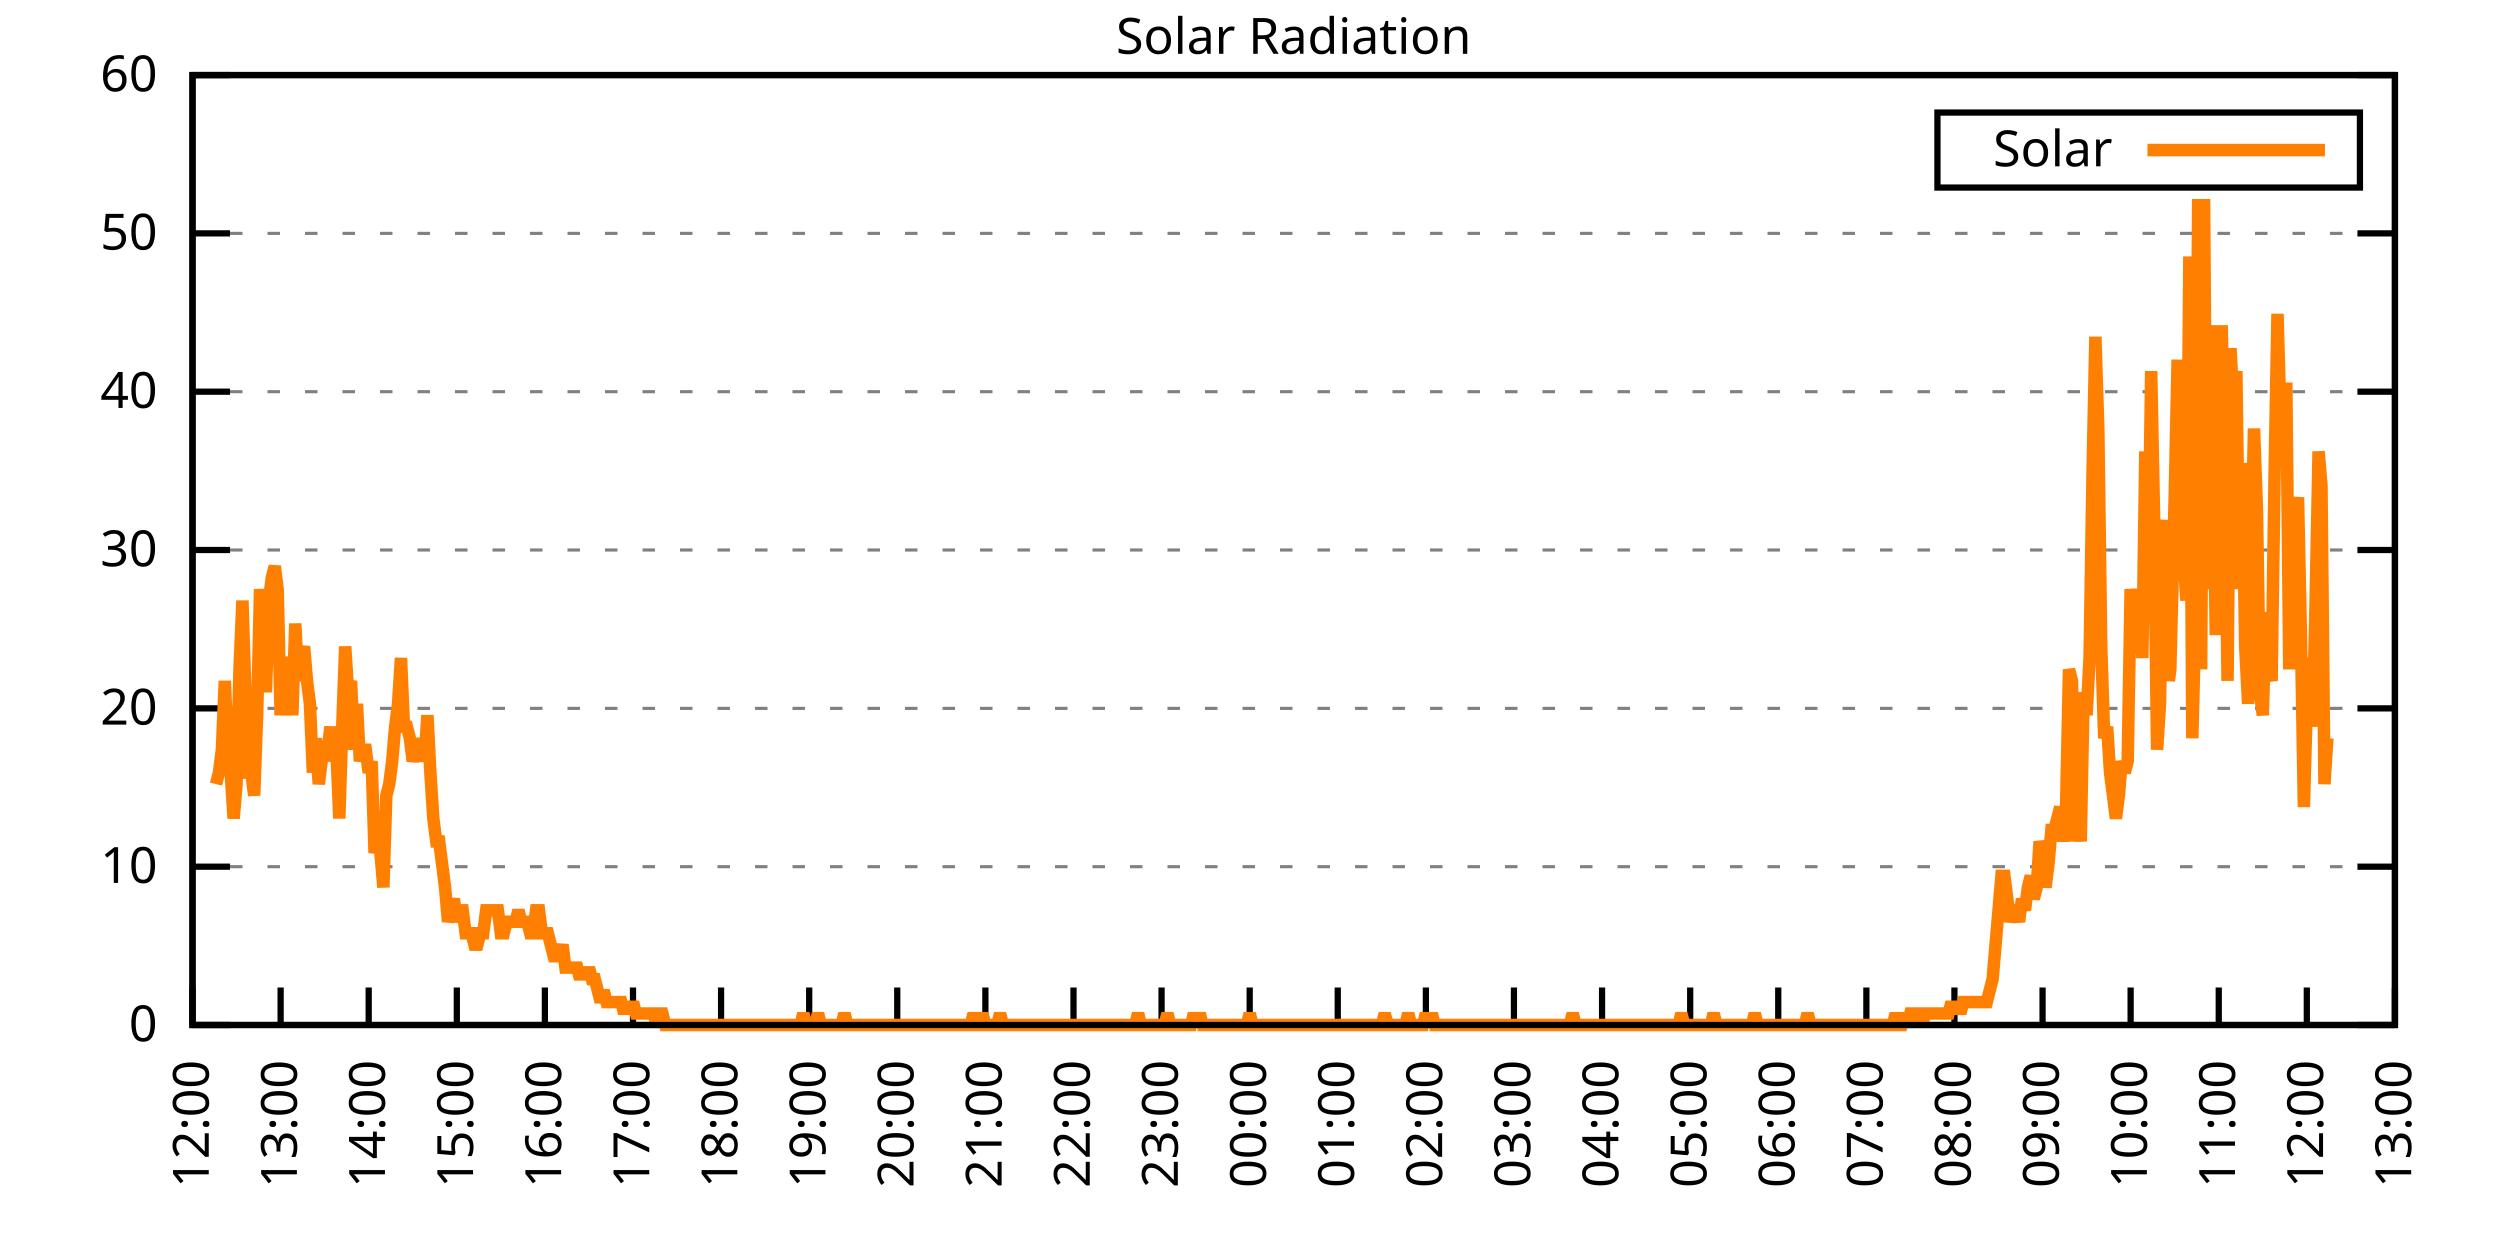
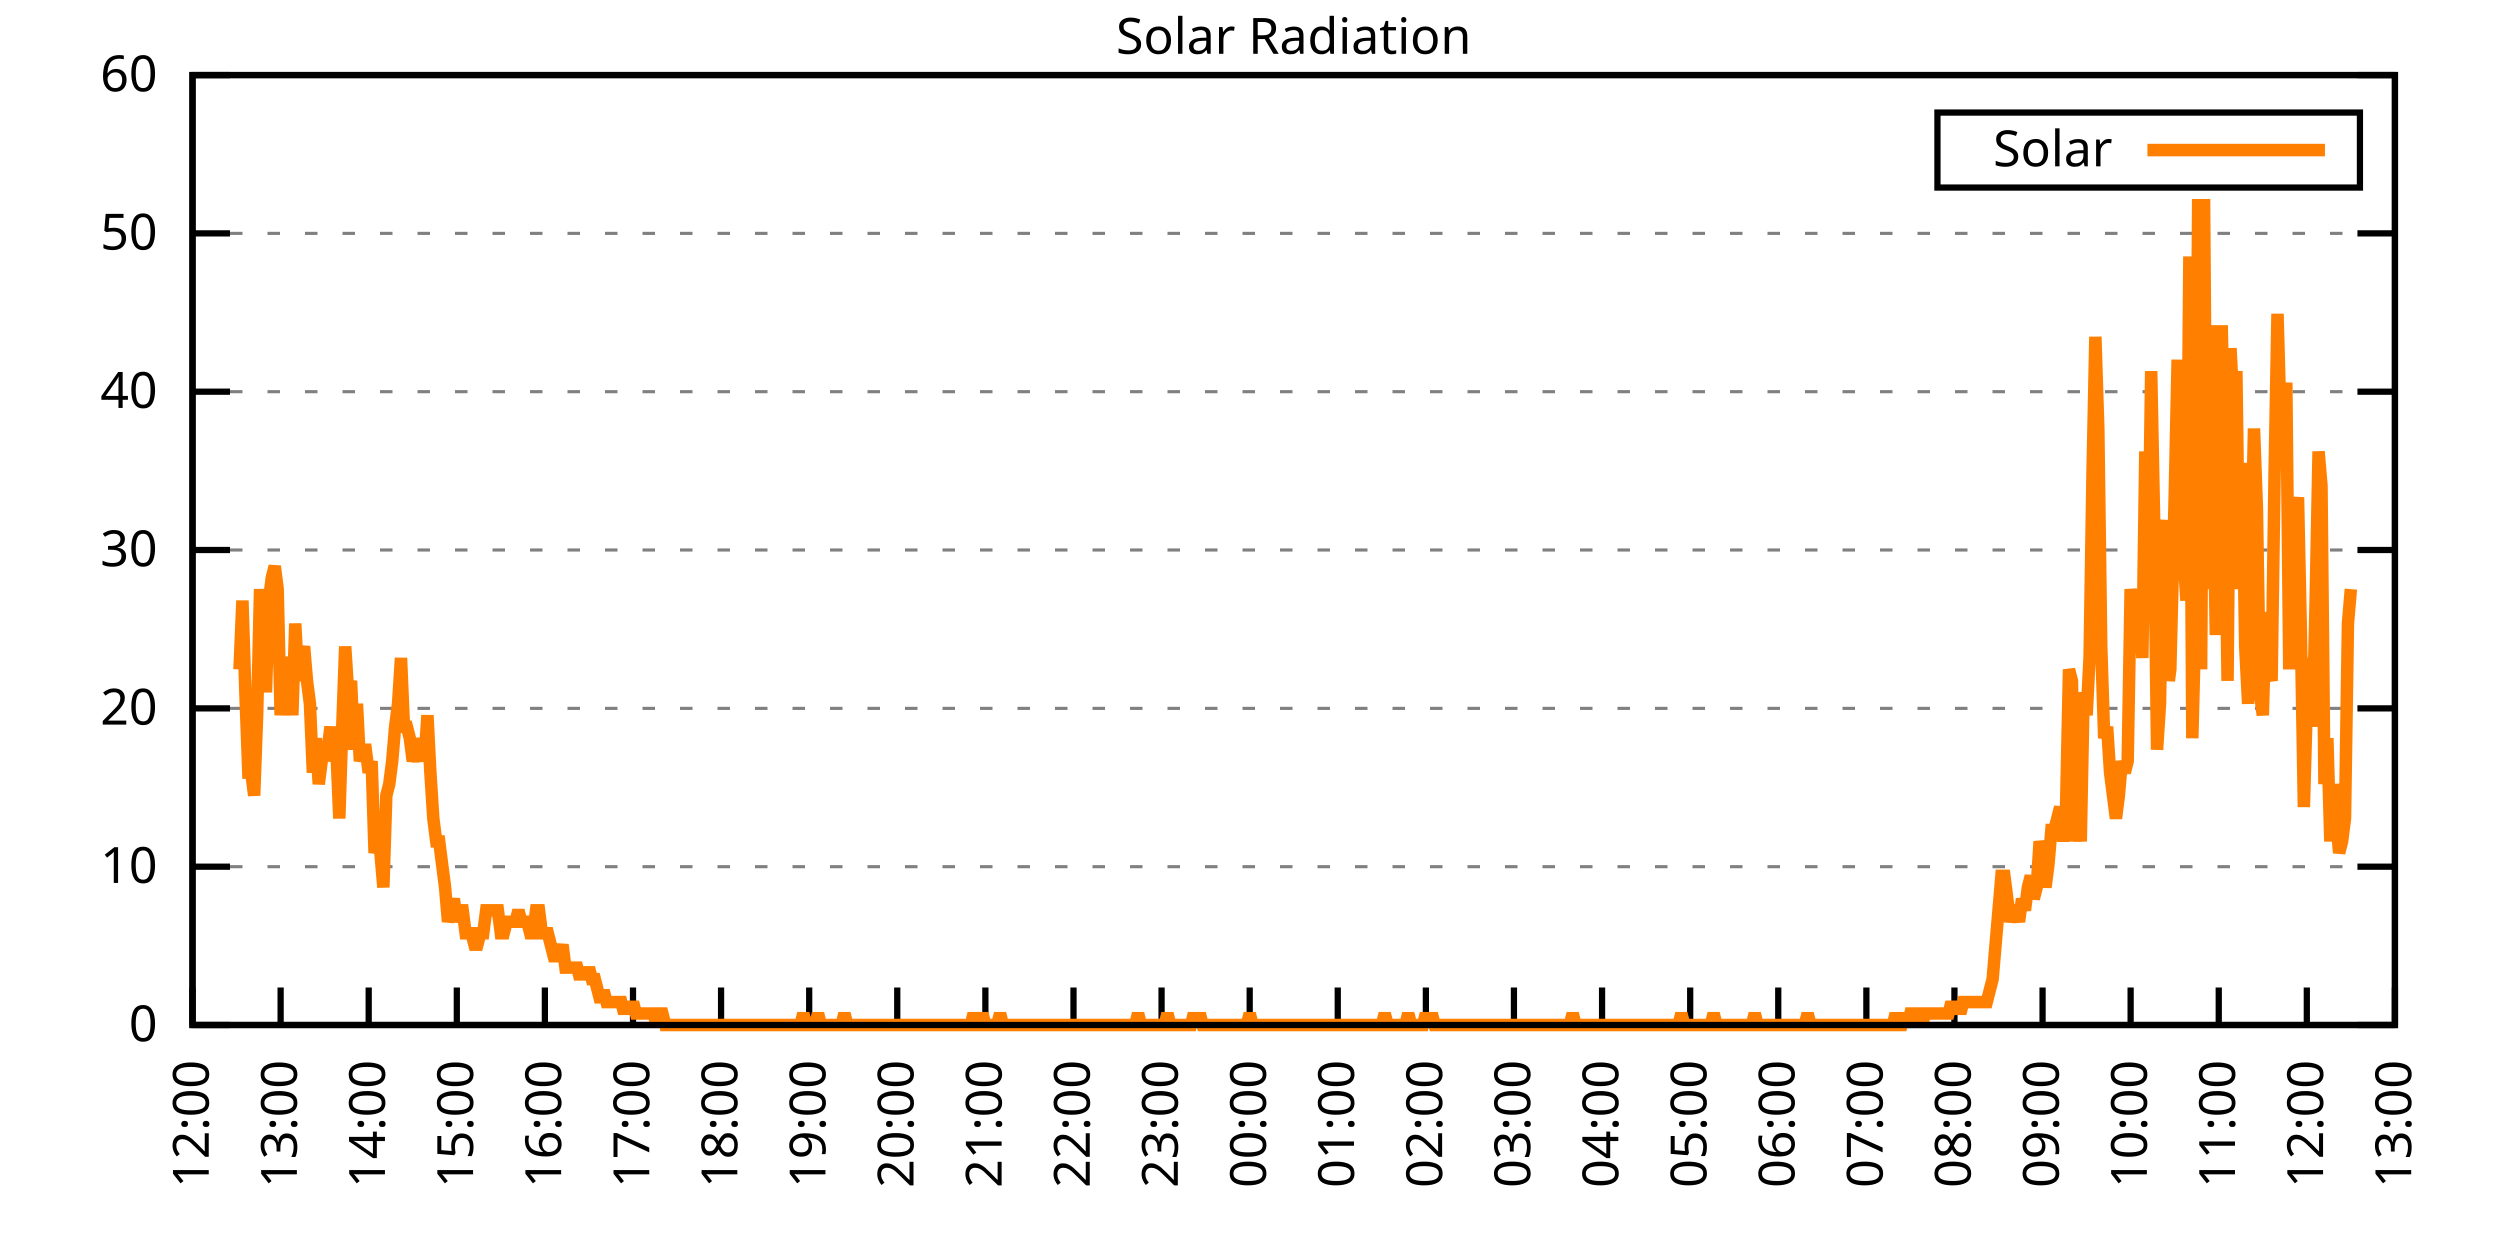
<svg xmlns="http://www.w3.org/2000/svg" xmlns:xlink="http://www.w3.org/1999/xlink" width="400" height="200" viewBox="0 0 400 200">
  <g id="gnuplot_canvas">
    <rect x="0" y="0" width="400" height="200" fill="none" />
    <defs>
      <circle id="gpDot" r="0.5" stroke-width="0.5" stroke="currentColor" />
      <path id="gpPt0" stroke-width="0.333" stroke="currentColor" d="M-1,0 h2 M0,-1 v2" />
      <path id="gpPt1" stroke-width="0.333" stroke="currentColor" d="M-1,-1 L1,1 M1,-1 L-1,1" />
      <path id="gpPt2" stroke-width="0.333" stroke="currentColor" d="M-1,0 L1,0 M0,-1 L0,1 M-1,-1 L1,1 M-1,1 L1,-1" />
      <rect id="gpPt3" stroke-width="0.333" stroke="currentColor" x="-1" y="-1" width="2" height="2" />
      <rect id="gpPt4" stroke-width="0.333" stroke="currentColor" fill="currentColor" x="-1" y="-1" width="2" height="2" />
      <circle id="gpPt5" stroke-width="0.333" stroke="currentColor" cx="0" cy="0" r="1" />
      <use xlink:href="#gpPt5" id="gpPt6" fill="currentColor" stroke="none" />
      <path id="gpPt7" stroke-width="0.333" stroke="currentColor" d="M0,-1.33 L-1.33,0.67 L1.33,0.67 z" />
      <use xlink:href="#gpPt7" id="gpPt8" fill="currentColor" stroke="none" />
      <use xlink:href="#gpPt7" id="gpPt9" stroke="currentColor" transform="rotate(180)" />
      <use xlink:href="#gpPt9" id="gpPt10" fill="currentColor" stroke="none" />
      <use xlink:href="#gpPt3" id="gpPt11" stroke="currentColor" transform="rotate(45)" />
      <use xlink:href="#gpPt11" id="gpPt12" fill="currentColor" stroke="none" />
      <path id="gpPt13" stroke-width="0.333" stroke="currentColor" d="M0,1.330 L1.265,0.411 L0.782,-1.067 L-0.782,-1.076 L-1.265,0.411 z" />
      <use xlink:href="#gpPt13" id="gpPt14" fill="currentColor" stroke="none" />
      <filter id="textbox" filterUnits="objectBoundingBox" x="0" y="0" height="1" width="1">
        <feFlood flood-color="white" flood-opacity="1" result="bgnd" />
        <feComposite in="SourceGraphic" in2="bgnd" operator="atop" />
      </filter>
      <filter id="greybox" filterUnits="objectBoundingBox" x="0" y="0" height="1" width="1">
        <feFlood flood-color="lightgrey" flood-opacity="1" result="grey" />
        <feComposite in="SourceGraphic" in2="grey" operator="atop" />
      </filter>
    </defs>
    <g fill="none" color="white" stroke="currentColor" stroke-width="1.00" stroke-linecap="butt" stroke-linejoin="miter">
</g>
    <g fill="none" color="black" stroke="currentColor" stroke-width="1.00" stroke-linecap="butt" stroke-linejoin="miter">
      <g stroke="none" shape-rendering="crispEdges">
        <polygon fill="rgb(255, 255, 255)" points="30.80,164.00 383.18,164.00 383.18,12.02 30.80,12.02 " />
      </g>
    </g>
    <g fill="none" color="black" stroke="currentColor" stroke-width="1.00" stroke-linecap="butt" stroke-linejoin="miter">
</g>
    <g fill="none" color="black" stroke="black" stroke-width="0.50" stroke-linecap="butt" stroke-linejoin="miter">
</g>
    <g fill="none" color="gray" stroke="currentColor" stroke-width="0.50" stroke-linecap="butt" stroke-linejoin="miter">
      <path stroke="gray" stroke-dasharray="2,4" class="gridline" d="M30.80,164.00 L383.19,164.00  " />
    </g>
    <g fill="none" color="gray" stroke="gray" stroke-width="1.00" stroke-linecap="butt" stroke-linejoin="miter">
</g>
    <g fill="none" color="black" stroke="currentColor" stroke-width="1.00" stroke-linecap="butt" stroke-linejoin="miter">
      <path stroke="black" d="M30.80,164.00 L36.80,164.00 M383.19,164.00 L377.19,164.00  " />
      <g transform="translate(25.20,166.60)" stroke="none" fill="black" font-family="Sans" font-size="8.00" text-anchor="end">
        <text>
          <tspan font-family="Sans"> 0</tspan>
        </text>
      </g>
    </g>
    <g fill="none" color="black" stroke="currentColor" stroke-width="1.00" stroke-linecap="butt" stroke-linejoin="miter">
</g>
    <g fill="none" color="black" stroke="black" stroke-width="0.50" stroke-linecap="butt" stroke-linejoin="miter">
</g>
    <g fill="none" color="gray" stroke="currentColor" stroke-width="0.50" stroke-linecap="butt" stroke-linejoin="miter">
      <path stroke="gray" stroke-dasharray="2,4" class="gridline" d="M30.80,138.67 L383.19,138.67  " />
    </g>
    <g fill="none" color="gray" stroke="gray" stroke-width="1.00" stroke-linecap="butt" stroke-linejoin="miter">
</g>
    <g fill="none" color="black" stroke="currentColor" stroke-width="1.00" stroke-linecap="butt" stroke-linejoin="miter">
      <path stroke="black" d="M30.80,138.67 L36.80,138.67 M383.19,138.67 L377.19,138.67  " />
      <g transform="translate(25.20,141.27)" stroke="none" fill="black" font-family="Sans" font-size="8.00" text-anchor="end">
        <text>
          <tspan font-family="Sans"> 10</tspan>
        </text>
      </g>
    </g>
    <g fill="none" color="black" stroke="currentColor" stroke-width="1.00" stroke-linecap="butt" stroke-linejoin="miter">
</g>
    <g fill="none" color="black" stroke="black" stroke-width="0.50" stroke-linecap="butt" stroke-linejoin="miter">
</g>
    <g fill="none" color="gray" stroke="currentColor" stroke-width="0.50" stroke-linecap="butt" stroke-linejoin="miter">
      <path stroke="gray" stroke-dasharray="2,4" class="gridline" d="M30.80,113.34 L383.19,113.34  " />
    </g>
    <g fill="none" color="gray" stroke="gray" stroke-width="1.00" stroke-linecap="butt" stroke-linejoin="miter">
</g>
    <g fill="none" color="black" stroke="currentColor" stroke-width="1.00" stroke-linecap="butt" stroke-linejoin="miter">
      <path stroke="black" d="M30.80,113.34 L36.80,113.34 M383.19,113.34 L377.19,113.34  " />
      <g transform="translate(25.20,115.94)" stroke="none" fill="black" font-family="Sans" font-size="8.00" text-anchor="end">
        <text>
          <tspan font-family="Sans"> 20</tspan>
        </text>
      </g>
    </g>
    <g fill="none" color="black" stroke="currentColor" stroke-width="1.00" stroke-linecap="butt" stroke-linejoin="miter">
</g>
    <g fill="none" color="black" stroke="black" stroke-width="0.50" stroke-linecap="butt" stroke-linejoin="miter">
</g>
    <g fill="none" color="gray" stroke="currentColor" stroke-width="0.50" stroke-linecap="butt" stroke-linejoin="miter">
      <path stroke="gray" stroke-dasharray="2,4" class="gridline" d="M30.80,88.00 L383.19,88.00  " />
    </g>
    <g fill="none" color="gray" stroke="gray" stroke-width="1.00" stroke-linecap="butt" stroke-linejoin="miter">
</g>
    <g fill="none" color="black" stroke="currentColor" stroke-width="1.00" stroke-linecap="butt" stroke-linejoin="miter">
      <path stroke="black" d="M30.80,88.00 L36.80,88.00 M383.19,88.00 L377.19,88.00  " />
      <g transform="translate(25.20,90.60)" stroke="none" fill="black" font-family="Sans" font-size="8.00" text-anchor="end">
        <text>
          <tspan font-family="Sans"> 30</tspan>
        </text>
      </g>
    </g>
    <g fill="none" color="black" stroke="currentColor" stroke-width="1.00" stroke-linecap="butt" stroke-linejoin="miter">
</g>
    <g fill="none" color="black" stroke="black" stroke-width="0.50" stroke-linecap="butt" stroke-linejoin="miter">
</g>
    <g fill="none" color="gray" stroke="currentColor" stroke-width="0.50" stroke-linecap="butt" stroke-linejoin="miter">
      <path stroke="gray" stroke-dasharray="2,4" class="gridline" d="M30.80,62.67 L383.19,62.67  " />
    </g>
    <g fill="none" color="gray" stroke="gray" stroke-width="1.00" stroke-linecap="butt" stroke-linejoin="miter">
</g>
    <g fill="none" color="black" stroke="currentColor" stroke-width="1.00" stroke-linecap="butt" stroke-linejoin="miter">
      <path stroke="black" d="M30.80,62.67 L36.80,62.67 M383.19,62.67 L377.19,62.67  " />
      <g transform="translate(25.20,65.27)" stroke="none" fill="black" font-family="Sans" font-size="8.00" text-anchor="end">
        <text>
          <tspan font-family="Sans"> 40</tspan>
        </text>
      </g>
    </g>
    <g fill="none" color="black" stroke="currentColor" stroke-width="1.00" stroke-linecap="butt" stroke-linejoin="miter">
</g>
    <g fill="none" color="black" stroke="black" stroke-width="0.50" stroke-linecap="butt" stroke-linejoin="miter">
</g>
    <g fill="none" color="gray" stroke="currentColor" stroke-width="0.50" stroke-linecap="butt" stroke-linejoin="miter">
      <path stroke="gray" stroke-dasharray="2,4" class="gridline" d="M30.80,37.34 L383.19,37.34  " />
    </g>
    <g fill="none" color="gray" stroke="gray" stroke-width="1.00" stroke-linecap="butt" stroke-linejoin="miter">
</g>
    <g fill="none" color="black" stroke="currentColor" stroke-width="1.00" stroke-linecap="butt" stroke-linejoin="miter">
      <path stroke="black" d="M30.80,37.34 L36.80,37.34 M383.19,37.34 L377.19,37.34  " />
      <g transform="translate(25.20,39.94)" stroke="none" fill="black" font-family="Sans" font-size="8.00" text-anchor="end">
        <text>
          <tspan font-family="Sans"> 50</tspan>
        </text>
      </g>
    </g>
    <g fill="none" color="black" stroke="currentColor" stroke-width="1.00" stroke-linecap="butt" stroke-linejoin="miter">
</g>
    <g fill="none" color="black" stroke="black" stroke-width="0.50" stroke-linecap="butt" stroke-linejoin="miter">
</g>
    <g fill="none" color="gray" stroke="currentColor" stroke-width="0.50" stroke-linecap="butt" stroke-linejoin="miter">
      <path stroke="gray" stroke-dasharray="2,4" class="gridline" d="M30.80,12.01 L383.19,12.01  " />
    </g>
    <g fill="none" color="gray" stroke="gray" stroke-width="1.00" stroke-linecap="butt" stroke-linejoin="miter">
</g>
    <g fill="none" color="black" stroke="currentColor" stroke-width="1.00" stroke-linecap="butt" stroke-linejoin="miter">
      <path stroke="black" d="M30.80,12.01 L36.80,12.01 M383.19,12.01 L377.19,12.01  " />
      <g transform="translate(25.20,14.61)" stroke="none" fill="black" font-family="Sans" font-size="8.00" text-anchor="end">
        <text>
          <tspan font-family="Sans"> 60</tspan>
        </text>
      </g>
    </g>
    <g fill="none" color="black" stroke="currentColor" stroke-width="1.00" stroke-linecap="butt" stroke-linejoin="miter">
      <path stroke="black" d="M30.80,164.00 L30.80,158.00  " />
      <g transform="translate(33.40,169.60) rotate(270.00)" stroke="none" fill="black" font-family="Sans" font-size="8.00" text-anchor="end">
        <text>
          <tspan font-family="Sans">12:00</tspan>
        </text>
      </g>
    </g>
    <g fill="none" color="black" stroke="currentColor" stroke-width="1.00" stroke-linecap="butt" stroke-linejoin="miter">
      <path stroke="black" d="M44.90,164.00 L44.90,158.00  " />
      <g transform="translate(47.50,169.60) rotate(270.00)" stroke="none" fill="black" font-family="Sans" font-size="8.00" text-anchor="end">
        <text>
          <tspan font-family="Sans">13:00</tspan>
        </text>
      </g>
    </g>
    <g fill="none" color="black" stroke="currentColor" stroke-width="1.00" stroke-linecap="butt" stroke-linejoin="miter">
      <path stroke="black" d="M58.99,164.00 L58.99,158.00  " />
      <g transform="translate(61.59,169.60) rotate(270.00)" stroke="none" fill="black" font-family="Sans" font-size="8.00" text-anchor="end">
        <text>
          <tspan font-family="Sans">14:00</tspan>
        </text>
      </g>
    </g>
    <g fill="none" color="black" stroke="currentColor" stroke-width="1.00" stroke-linecap="butt" stroke-linejoin="miter">
      <path stroke="black" d="M73.09,164.00 L73.09,158.00  " />
      <g transform="translate(75.69,169.60) rotate(270.00)" stroke="none" fill="black" font-family="Sans" font-size="8.00" text-anchor="end">
        <text>
          <tspan font-family="Sans">15:00</tspan>
        </text>
      </g>
    </g>
    <g fill="none" color="black" stroke="currentColor" stroke-width="1.00" stroke-linecap="butt" stroke-linejoin="miter">
      <path stroke="black" d="M87.18,164.00 L87.18,158.00  " />
      <g transform="translate(89.78,169.60) rotate(270.00)" stroke="none" fill="black" font-family="Sans" font-size="8.00" text-anchor="end">
        <text>
          <tspan font-family="Sans">16:00</tspan>
        </text>
      </g>
    </g>
    <g fill="none" color="black" stroke="currentColor" stroke-width="1.00" stroke-linecap="butt" stroke-linejoin="miter">
      <path stroke="black" d="M101.28,164.00 L101.28,158.00  " />
      <g transform="translate(103.88,169.60) rotate(270.00)" stroke="none" fill="black" font-family="Sans" font-size="8.00" text-anchor="end">
        <text>
          <tspan font-family="Sans">17:00</tspan>
        </text>
      </g>
    </g>
    <g fill="none" color="black" stroke="currentColor" stroke-width="1.00" stroke-linecap="butt" stroke-linejoin="miter">
      <path stroke="black" d="M115.37,164.00 L115.37,158.00  " />
      <g transform="translate(117.97,169.60) rotate(270.00)" stroke="none" fill="black" font-family="Sans" font-size="8.00" text-anchor="end">
        <text>
          <tspan font-family="Sans">18:00</tspan>
        </text>
      </g>
    </g>
    <g fill="none" color="black" stroke="currentColor" stroke-width="1.00" stroke-linecap="butt" stroke-linejoin="miter">
      <path stroke="black" d="M129.47,164.00 L129.47,158.00  " />
      <g transform="translate(132.07,169.60) rotate(270.00)" stroke="none" fill="black" font-family="Sans" font-size="8.00" text-anchor="end">
        <text>
          <tspan font-family="Sans">19:00</tspan>
        </text>
      </g>
    </g>
    <g fill="none" color="black" stroke="currentColor" stroke-width="1.00" stroke-linecap="butt" stroke-linejoin="miter">
      <path stroke="black" d="M143.56,164.00 L143.56,158.00  " />
      <g transform="translate(146.16,169.60) rotate(270.00)" stroke="none" fill="black" font-family="Sans" font-size="8.00" text-anchor="end">
        <text>
          <tspan font-family="Sans">20:00</tspan>
        </text>
      </g>
    </g>
    <g fill="none" color="black" stroke="currentColor" stroke-width="1.00" stroke-linecap="butt" stroke-linejoin="miter">
      <path stroke="black" d="M157.66,164.00 L157.66,158.00  " />
      <g transform="translate(160.26,169.60) rotate(270.00)" stroke="none" fill="black" font-family="Sans" font-size="8.00" text-anchor="end">
        <text>
          <tspan font-family="Sans">21:00</tspan>
        </text>
      </g>
    </g>
    <g fill="none" color="black" stroke="currentColor" stroke-width="1.00" stroke-linecap="butt" stroke-linejoin="miter">
      <path stroke="black" d="M171.76,164.00 L171.76,158.00  " />
      <g transform="translate(174.36,169.60) rotate(270.00)" stroke="none" fill="black" font-family="Sans" font-size="8.00" text-anchor="end">
        <text>
          <tspan font-family="Sans">22:00</tspan>
        </text>
      </g>
    </g>
    <g fill="none" color="black" stroke="currentColor" stroke-width="1.00" stroke-linecap="butt" stroke-linejoin="miter">
      <path stroke="black" d="M185.85,164.00 L185.85,158.00  " />
      <g transform="translate(188.45,169.60) rotate(270.00)" stroke="none" fill="black" font-family="Sans" font-size="8.00" text-anchor="end">
        <text>
          <tspan font-family="Sans">23:00</tspan>
        </text>
      </g>
    </g>
    <g fill="none" color="black" stroke="currentColor" stroke-width="1.00" stroke-linecap="butt" stroke-linejoin="miter">
      <path stroke="black" d="M199.95,164.00 L199.95,158.00  " />
      <g transform="translate(202.55,169.60) rotate(270.00)" stroke="none" fill="black" font-family="Sans" font-size="8.00" text-anchor="end">
        <text>
          <tspan font-family="Sans">00:00</tspan>
        </text>
      </g>
    </g>
    <g fill="none" color="black" stroke="currentColor" stroke-width="1.00" stroke-linecap="butt" stroke-linejoin="miter">
      <path stroke="black" d="M214.04,164.00 L214.04,158.00  " />
      <g transform="translate(216.64,169.60) rotate(270.00)" stroke="none" fill="black" font-family="Sans" font-size="8.00" text-anchor="end">
        <text>
          <tspan font-family="Sans">01:00</tspan>
        </text>
      </g>
    </g>
    <g fill="none" color="black" stroke="currentColor" stroke-width="1.00" stroke-linecap="butt" stroke-linejoin="miter">
      <path stroke="black" d="M228.14,164.00 L228.14,158.00  " />
      <g transform="translate(230.74,169.60) rotate(270.00)" stroke="none" fill="black" font-family="Sans" font-size="8.00" text-anchor="end">
        <text>
          <tspan font-family="Sans">02:00</tspan>
        </text>
      </g>
    </g>
    <g fill="none" color="black" stroke="currentColor" stroke-width="1.00" stroke-linecap="butt" stroke-linejoin="miter">
      <path stroke="black" d="M242.23,164.00 L242.23,158.00  " />
      <g transform="translate(244.83,169.60) rotate(270.00)" stroke="none" fill="black" font-family="Sans" font-size="8.00" text-anchor="end">
        <text>
          <tspan font-family="Sans">03:00</tspan>
        </text>
      </g>
    </g>
    <g fill="none" color="black" stroke="currentColor" stroke-width="1.00" stroke-linecap="butt" stroke-linejoin="miter">
      <path stroke="black" d="M256.33,164.00 L256.33,158.00  " />
      <g transform="translate(258.93,169.60) rotate(270.00)" stroke="none" fill="black" font-family="Sans" font-size="8.00" text-anchor="end">
        <text>
          <tspan font-family="Sans">04:00</tspan>
        </text>
      </g>
    </g>
    <g fill="none" color="black" stroke="currentColor" stroke-width="1.00" stroke-linecap="butt" stroke-linejoin="miter">
      <path stroke="black" d="M270.43,164.00 L270.43,158.00  " />
      <g transform="translate(273.03,169.60) rotate(270.00)" stroke="none" fill="black" font-family="Sans" font-size="8.00" text-anchor="end">
        <text>
          <tspan font-family="Sans">05:00</tspan>
        </text>
      </g>
    </g>
    <g fill="none" color="black" stroke="currentColor" stroke-width="1.00" stroke-linecap="butt" stroke-linejoin="miter">
      <path stroke="black" d="M284.52,164.00 L284.52,158.00  " />
      <g transform="translate(287.12,169.60) rotate(270.00)" stroke="none" fill="black" font-family="Sans" font-size="8.00" text-anchor="end">
        <text>
          <tspan font-family="Sans">06:00</tspan>
        </text>
      </g>
    </g>
    <g fill="none" color="black" stroke="currentColor" stroke-width="1.00" stroke-linecap="butt" stroke-linejoin="miter">
      <path stroke="black" d="M298.62,164.00 L298.62,158.00  " />
      <g transform="translate(301.22,169.60) rotate(270.00)" stroke="none" fill="black" font-family="Sans" font-size="8.00" text-anchor="end">
        <text>
          <tspan font-family="Sans">07:00</tspan>
        </text>
      </g>
    </g>
    <g fill="none" color="black" stroke="currentColor" stroke-width="1.00" stroke-linecap="butt" stroke-linejoin="miter">
      <path stroke="black" d="M312.71,164.00 L312.71,158.00  " />
      <g transform="translate(315.31,169.60) rotate(270.00)" stroke="none" fill="black" font-family="Sans" font-size="8.00" text-anchor="end">
        <text>
          <tspan font-family="Sans">08:00</tspan>
        </text>
      </g>
    </g>
    <g fill="none" color="black" stroke="currentColor" stroke-width="1.00" stroke-linecap="butt" stroke-linejoin="miter">
      <path stroke="black" d="M326.81,164.00 L326.81,158.00  " />
      <g transform="translate(329.41,169.60) rotate(270.00)" stroke="none" fill="black" font-family="Sans" font-size="8.00" text-anchor="end">
        <text>
          <tspan font-family="Sans">09:00</tspan>
        </text>
      </g>
    </g>
    <g fill="none" color="black" stroke="currentColor" stroke-width="1.00" stroke-linecap="butt" stroke-linejoin="miter">
      <path stroke="black" d="M340.90,164.00 L340.90,158.00  " />
      <g transform="translate(343.50,169.60) rotate(270.00)" stroke="none" fill="black" font-family="Sans" font-size="8.00" text-anchor="end">
        <text>
          <tspan font-family="Sans">10:00</tspan>
        </text>
      </g>
    </g>
    <g fill="none" color="black" stroke="currentColor" stroke-width="1.00" stroke-linecap="butt" stroke-linejoin="miter">
      <path stroke="black" d="M355.00,164.00 L355.00,158.00  " />
      <g transform="translate(357.60,169.60) rotate(270.00)" stroke="none" fill="black" font-family="Sans" font-size="8.00" text-anchor="end">
        <text>
          <tspan font-family="Sans">11:00</tspan>
        </text>
      </g>
    </g>
    <g fill="none" color="black" stroke="currentColor" stroke-width="1.00" stroke-linecap="butt" stroke-linejoin="miter">
      <path stroke="black" d="M369.09,164.00 L369.09,158.00  " />
      <g transform="translate(371.69,169.60) rotate(270.00)" stroke="none" fill="black" font-family="Sans" font-size="8.00" text-anchor="end">
        <text>
          <tspan font-family="Sans">12:00</tspan>
        </text>
      </g>
    </g>
    <g fill="none" color="black" stroke="currentColor" stroke-width="1.00" stroke-linecap="butt" stroke-linejoin="miter">
      <path stroke="black" d="M383.19,164.00 L383.19,158.00  " />
      <g transform="translate(385.79,169.60) rotate(270.00)" stroke="none" fill="black" font-family="Sans" font-size="8.00" text-anchor="end">
        <text>
          <tspan font-family="Sans">13:00</tspan>
        </text>
      </g>
    </g>
    <g fill="none" color="black" stroke="currentColor" stroke-width="1.00" stroke-linecap="butt" stroke-linejoin="miter">
</g>
    <g fill="none" color="black" stroke="currentColor" stroke-width="1.00" stroke-linecap="butt" stroke-linejoin="miter">
      <path stroke="black" d="M30.80,12.01 L30.80,164.00 L383.19,164.00 L383.19,12.01 L30.80,12.01 Z  " />
    </g>
    <g fill="none" color="black" stroke="currentColor" stroke-width="1.00" stroke-linecap="butt" stroke-linejoin="miter">
</g>
    <g fill="none" color="black" stroke="currentColor" stroke-width="1.00" stroke-linecap="butt" stroke-linejoin="miter">
      <path stroke="black" d="M309.99,30.01 L309.99,18.01 L377.59,18.01 L377.59,30.01 L309.99,30.01 Z  " />
    </g>
    <g id="Solar_Radiation_plot_1">
      <g fill="none" color="white" stroke="black" stroke-width="2.00" stroke-linecap="butt" stroke-linejoin="miter">
</g>
      <g fill="none" color="black" stroke="currentColor" stroke-width="2.00" stroke-linecap="butt" stroke-linejoin="miter">
        <g transform="translate(337.99,26.61)" stroke="none" fill="black" font-family="Sans" font-size="8.00" text-anchor="end">
          <text>
            <tspan font-family="Sans">Solar</tspan>
          </text>
        </g>
      </g>
      <g fill="none" color="black" stroke="currentColor" stroke-width="2.00" stroke-linecap="butt" stroke-linejoin="miter">
-         <path stroke="rgb(255, 127,   0)" d="M343.59,24.01 L371.99,24.01 M34.56,125.46 L35.03,123.62 L35.50,119.95 L35.97,108.94 L36.44,119.95 L36.91,123.62   L37.38,130.96 L37.85,125.46 L38.32,107.10 L38.79,96.09 L39.26,110.77 L39.73,123.62 L40.20,123.62 L40.67,127.29   L41.14,114.44 L41.61,94.26 L42.08,101.60 L42.55,110.77 L43.02,96.09 L43.49,92.42 L43.96,90.59 L44.43,94.26   L44.90,114.44 L45.37,107.10 L45.84,105.27 L46.31,107.10 L46.78,114.44 L47.24,99.76 L47.71,108.94 L48.18,105.27   L48.65,103.43 L49.12,108.94 L49.59,112.61 L50.06,123.62 L50.53,118.12 L51.00,125.46 L51.47,121.79 L51.94,119.95   L52.41,119.95 L52.88,116.28 L53.35,121.79 L53.82,119.95 L54.29,130.96 L54.76,116.28 L55.23,103.43 L55.70,110.77   L56.17,108.94 L56.64,119.95 L57.11,112.61 L57.58,121.79 L58.05,119.95 L58.52,119.95 L58.99,123.62 L59.46,121.79   L59.93,136.47 L60.40,134.63 L60.87,136.47 L61.34,141.98 L61.81,127.29 L62.28,125.46 L62.75,121.79 L63.22,116.28   L63.69,112.61 L64.16,105.27 L64.63,116.28 L65.10,116.28 L65.57,118.12 L66.04,121.79 L66.51,119.95 L66.98,121.79   L67.45,118.12 L67.92,121.79 L68.39,114.44 L68.86,123.62 L69.33,130.96 L69.80,134.63 L70.27,134.63 L70.74,138.30   L71.21,141.98 L71.68,147.48 L72.15,145.65 L72.62,143.81 L73.09,147.48 L73.56,145.65 L74.03,145.65 L74.50,149.32   L74.97,149.32 L75.44,149.32 L75.91,151.15 L76.38,151.15 L76.85,149.32 L77.32,149.32 L77.79,145.65 L78.26,145.65   L78.73,145.65 L79.19,145.65 L79.66,145.65 L80.13,149.32 L80.60,149.32 L81.07,147.48 L81.54,147.48 L82.01,147.48   L82.48,147.48 L82.95,145.65 L83.42,147.48 L83.89,147.48 L84.36,147.48 L84.83,149.32 L85.30,149.32 L85.77,145.65   L86.24,145.65 L86.71,149.32 L87.18,149.32 L87.65,149.32 L88.12,151.15 L88.59,152.99 L89.06,152.99 L89.53,152.99   L90.00,151.15 L90.47,154.82 L90.94,154.82 L91.41,154.82 L91.88,154.82 L92.35,154.82 L92.82,156.66 L93.29,154.82   L93.76,156.66 L94.23,154.82 L94.70,156.66 L95.17,156.66 L95.64,158.49 L96.11,160.33 L96.58,158.49 L97.05,160.33   L97.52,160.33 L97.99,160.33 L98.46,160.33 L98.93,160.33 L99.40,160.33 L99.87,162.16 L100.34,160.33 L100.81,162.16   L101.28,160.33 L101.75,162.16 L102.22,162.16 L102.69,162.16 L103.16,162.16 L103.63,162.16 L104.10,162.16 L104.57,162.16   L105.04,164.00 L105.51,162.16 L105.98,162.16 L106.45,164.00 L106.92,164.00 L107.39,164.00 L107.86,164.00 L108.33,164.00   L108.80,164.00 L109.27,164.00 L109.74,164.00 L110.21,164.00 L110.68,164.00 L111.14,164.00 L111.61,164.00 L112.08,164.00   L112.55,164.00 L113.02,164.00 L113.49,164.00 L113.96,164.00 L114.43,164.00 L114.90,164.00 L115.37,164.00 L115.84,164.00   L116.31,164.00 L116.78,164.00 L117.25,164.00 L117.72,164.00 L118.19,164.00 L118.66,164.00 L119.13,164.00 L119.60,164.00   L120.07,164.00 L120.54,164.00 L121.01,164.00 L121.48,164.00 L121.95,164.00 L122.42,164.00 L122.89,164.00 L123.36,164.00   L123.83,164.00 L124.30,164.00 L124.77,164.00 L125.24,164.00 L125.71,164.00 L126.18,164.00 L126.65,164.00 L127.12,164.00   L127.59,164.00 L128.06,164.00 L128.53,162.16 L129.00,164.00 L129.47,164.00 L129.94,164.00 L130.41,164.00 L130.88,162.16   L131.35,164.00 L131.82,164.00 L132.29,164.00 L132.76,164.00 L133.23,164.00 L133.70,164.00 L134.17,164.00 L134.64,164.00   L135.11,162.16 L135.58,164.00 L136.05,164.00 L136.52,164.00 L136.99,164.00 L137.46,164.00 L137.93,164.00 L138.40,164.00   L138.87,164.00 L139.34,164.00 L139.81,164.00 L140.28,164.00 L140.75,164.00 L141.22,164.00 L141.69,164.00 L142.16,164.00   L142.63,164.00 L143.09,164.00 L143.56,164.00 L144.03,164.00 L144.50,164.00 L144.97,164.00 L145.44,164.00 L145.91,164.00   L146.38,164.00 L146.85,164.00 L147.32,164.00 L147.79,164.00 L148.26,164.00 L148.73,164.00 L149.20,164.00 L149.67,164.00   L150.14,164.00 L150.61,164.00 L151.08,164.00 L151.55,164.00 L152.02,164.00 L152.49,164.00 L152.96,164.00 L153.43,164.00   L153.90,164.00 L154.37,164.00 L154.84,164.00 L155.31,164.00 L155.78,162.16 L156.25,164.00 L156.72,164.00 L157.19,162.16   L157.66,164.00 L158.13,164.00 L158.60,164.00 L159.07,164.00 L159.54,164.00 L160.01,162.16 L160.48,164.00 L160.95,164.00   L161.42,164.00 L161.89,164.00 L162.36,164.00 L162.83,164.00 L163.30,164.00 L163.77,164.00 L164.24,164.00 L164.71,164.00   L165.18,164.00 L165.65,164.00 L166.12,164.00 L166.59,164.00 L167.06,164.00 L167.53,164.00 L168.00,164.00 L168.47,164.00   L168.94,164.00 L169.41,164.00 L169.88,164.00 L170.35,164.00 L170.82,164.00 L171.29,164.00 L171.76,164.00 L172.23,164.00   L172.70,164.00 L173.17,164.00 L173.64,164.00 L174.11,164.00 L174.58,164.00 L175.04,164.00 L175.51,164.00 L175.98,164.00   L176.45,164.00 L176.92,164.00 L177.39,164.00 L177.86,164.00 L178.33,164.00 L178.80,164.00 L179.27,164.00 L179.74,164.00   L180.21,164.00 L180.68,164.00 L181.15,164.00 L181.62,164.00 L182.09,162.16 L182.56,164.00 L183.03,164.00 L183.50,164.00   L183.97,164.00 L184.44,164.00 L184.91,164.00 L185.38,164.00 L185.85,164.00 L186.32,164.00 L186.79,162.16 L187.26,164.00   L187.73,164.00 L188.20,164.00 L188.67,164.00 L189.14,164.00 L189.61,164.00 L190.08,164.00 L190.55,164.00 L191.02,162.16   L191.49,164.00 L191.96,162.16 L192.43,164.00 L192.90,164.00 L193.37,164.00 L193.84,164.00 L194.31,164.00 L194.78,164.00   L195.25,164.00 L195.72,164.00 L196.19,164.00 L196.66,164.00 L197.13,164.00 L197.60,164.00 L198.07,164.00 L198.54,164.00   L199.01,164.00 L199.48,164.00 L199.95,162.16 L200.42,164.00 L200.89,164.00 L201.36,164.00 L201.83,164.00 L202.30,164.00   L202.77,164.00 L203.24,164.00 L203.71,164.00 L204.18,164.00 L204.65,164.00 L205.12,164.00 L205.59,164.00 L206.06,164.00   L206.53,164.00 L207.00,164.00 L207.46,164.00 L207.93,164.00 L208.40,164.00 L208.87,164.00 L209.34,164.00 L209.81,164.00   L210.28,164.00 L210.75,164.00 L211.22,164.00 L211.69,164.00 L212.16,164.00 L212.63,164.00 L213.10,164.00 L213.57,164.00   L214.04,164.00 L214.51,164.00 L214.98,164.00 L215.45,164.00 L215.92,164.00 L216.39,164.00 L216.86,164.00 L217.33,164.00   L217.80,164.00 L218.27,164.00 L218.74,164.00 L219.21,164.00 L219.68,164.00 L220.15,164.00 L220.62,164.00 L221.09,164.00   L221.56,162.16 L222.03,164.00 L222.50,164.00 L222.97,164.00 L223.44,164.00 L223.91,164.00 L224.38,164.00 L224.85,164.00   L225.32,162.16 L225.79,164.00 L226.26,164.00 L226.73,164.00 L227.20,164.00 L227.67,164.00 L228.14,162.16 L228.61,164.00   L229.08,162.16 L229.55,164.00 L230.02,164.00 L230.49,164.00 L230.96,164.00 L231.43,164.00 L231.90,164.00 L232.37,164.00   L232.84,164.00 L233.31,164.00 L233.78,164.00 L234.25,164.00 L234.72,164.00 L235.19,164.00 L235.66,164.00 L236.13,164.00   L236.60,164.00 L237.07,164.00 L237.54,164.00 L238.01,164.00 L238.48,164.00 L238.95,164.00 L239.41,164.00 L239.88,164.00   L240.35,164.00 L240.82,164.00 L241.29,164.00 L241.76,164.00 L242.23,164.00 L242.70,164.00 L243.17,164.00 L243.64,164.00   L244.11,164.00 L244.58,164.00 L245.05,164.00 L245.52,164.00 L245.99,164.00 L246.46,164.00 L246.93,164.00 L247.40,164.00   L247.87,164.00 L248.34,164.00 L248.81,164.00 L249.28,164.00 L249.75,164.00 L250.22,164.00 L250.69,164.00 L251.16,164.00   L251.63,162.16 L252.10,164.00 L252.57,164.00 L253.04,164.00 L253.51,164.00 L253.98,164.00 L254.45,164.00 L254.92,164.00   L255.39,164.00 L255.86,164.00 L256.33,164.00 L256.80,164.00 L257.27,164.00 L257.74,164.00 L258.21,164.00 L258.68,164.00   L259.15,164.00 L259.62,164.00 L260.09,164.00 L260.56,164.00 L261.03,164.00 L261.50,164.00 L261.97,164.00 L262.44,164.00   L262.91,164.00 L263.38,164.00 L263.85,164.00 L264.32,164.00 L264.79,164.00 L265.26,164.00 L265.73,164.00 L266.20,164.00   L266.67,164.00 L267.14,164.00 L267.61,164.00 L268.08,164.00 L268.55,164.00 L269.02,162.16 L269.49,164.00 L269.96,164.00   L270.43,164.00 L270.90,164.00 L271.36,164.00 L271.83,164.00 L272.30,164.00 L272.77,164.00 L273.24,164.00 L273.71,164.00   L274.18,162.16 L274.65,164.00 L275.12,164.00 L275.59,164.00 L276.06,164.00 L276.53,164.00 L277.00,164.00 L277.47,164.00   L277.94,164.00 L278.41,164.00 L278.88,164.00 L279.35,164.00 L279.82,164.00 L280.29,164.00 L280.76,162.16 L281.23,164.00   L281.70,164.00 L282.17,164.00 L282.64,164.00 L283.11,164.00 L283.58,164.00 L284.05,164.00 L284.52,164.00 L284.99,164.00   L285.46,164.00 L285.93,164.00 L286.40,164.00 L286.87,164.00 L287.34,164.00 L287.81,164.00 L288.28,164.00 L288.75,164.00   L289.22,162.16 L289.69,164.00 L290.16,164.00 L290.63,164.00 L291.10,164.00 L291.57,164.00 L292.04,164.00 L292.51,164.00   L292.98,164.00 L293.45,164.00 L293.92,164.00 L294.39,164.00 L294.86,164.00 L295.33,164.00 L295.80,164.00 L296.27,164.00   L296.74,164.00 L297.21,164.00 L297.68,164.00 L298.15,164.00 L298.62,164.00 L299.09,164.00 L299.56,164.00 L300.03,164.00   L300.50,164.00 L300.97,164.00 L301.44,164.00 L301.91,164.00 L302.38,164.00 L302.85,164.00 L303.31,162.16 L303.78,164.00   L304.25,164.00 L304.72,162.16 L305.19,164.00 L305.66,162.16 L306.13,162.16 L306.60,162.16 L307.07,162.16 L307.54,164.00   L308.01,162.16 L308.48,162.16 L308.95,162.16 L309.42,162.16 L309.89,162.16 L310.36,162.16 L310.83,162.16 L311.30,162.16   L311.77,162.16 L312.24,160.33 L312.71,162.16 L313.18,160.33 L313.65,162.16 L314.12,160.33 L314.59,160.33 L315.06,160.33   L315.53,160.33 L316.00,160.33 L316.47,160.33 L316.94,160.33 L317.41,160.33 L317.88,160.33 L318.35,158.49 L318.82,156.66   L319.29,151.15 L319.76,145.65 L320.23,140.14 L320.70,140.14 L321.17,143.81 L321.64,147.48 L322.11,145.65 L322.58,145.65   L323.05,147.48 L323.52,143.81 L323.99,145.65 L324.46,141.98 L324.93,140.14 L325.40,143.81 L325.87,141.98 L326.34,134.63   L326.81,136.47 L327.28,141.98 L327.75,138.30 L328.22,132.80 L328.69,132.80 L329.16,130.96 L329.63,129.13 L330.10,134.63   L330.57,129.13 L331.04,107.10 L331.51,108.94 L331.98,134.63 L332.45,129.13 L332.92,134.63 L333.39,110.77 L333.86,114.44   L334.33,105.27 L334.80,75.90 L335.26,53.88 L335.73,68.56 L336.20,103.43 L336.67,118.12 L337.14,116.28 L337.61,123.62   L338.08,127.29 L338.55,130.96 L339.02,127.29 L339.49,121.79 L339.96,123.62 L340.43,121.79 L340.90,94.26 L341.37,97.93   L341.84,97.93 L342.31,97.93 L342.78,105.27 L343.25,72.23 L343.72,92.42 L344.19,59.38 L344.66,83.24 L345.13,119.95   L345.60,112.61 L346.07,86.91 L346.54,83.24 L347.01,108.94 L347.25,107.10 L347.95,79.57 L348.42,57.55 L348.89,85.08   L349.36,88.75 L349.83,96.09 L350.30,41.03 L350.77,118.12 L351.24,99.76 L351.71,31.85 L352.18,107.10 L352.65,31.85   L353.12,94.26 L353.59,52.04 L354.06,72.23 L354.53,101.60 L355.00,79.57 L355.47,52.04 L355.94,74.07 L356.41,108.94   L356.88,55.71 L357.35,64.89 L357.82,59.38 L358.29,94.26 L358.76,74.07 L359.23,103.43 L359.70,112.61 L360.17,90.59   L360.64,68.56 L361.11,81.41 L361.58,110.77 L362.05,114.44 L362.52,97.93 L362.99,107.10 L363.46,108.94 L363.93,75.90   L364.40,50.21 L364.87,66.73 L365.34,68.56 L365.81,61.22 L366.28,107.10 L366.75,83.24 L367.21,83.24 L367.68,79.57   L368.15,101.60 L368.62,129.13 L369.09,112.61 L369.56,105.27 L370.03,116.28 L370.50,96.09 L370.97,72.23 L371.44,77.74   L371.91,125.46 L372.38,118.12  " />
+         <path stroke="rgb(255, 127,   0)" d="M343.59,24.01 L371.99,24.01 M38.32,107.10 L38.79,96.09 L39.26,110.77 L39.73,123.62 L40.20,123.62 L40.67,127.29   L41.14,114.44 L41.61,94.26 L42.08,101.60 L42.55,110.77 L43.02,96.09 L43.49,92.42 L43.96,90.59 L44.43,94.26   L44.90,114.44 L45.37,107.10 L45.84,105.27 L46.31,107.10 L46.78,114.44 L47.24,99.76 L47.71,108.94 L48.18,105.27   L48.65,103.43 L49.12,108.94 L49.59,112.61 L50.06,123.62 L50.53,118.12 L51.00,125.46 L51.47,121.79 L51.94,119.95   L52.41,119.95 L52.88,116.28 L53.35,121.79 L53.82,119.95 L54.29,130.96 L54.76,116.28 L55.23,103.43 L55.70,110.77   L56.17,108.94 L56.64,119.95 L57.11,112.61 L57.58,121.79 L58.05,119.95 L58.52,119.95 L58.99,123.62 L59.46,121.79   L59.93,136.47 L60.40,134.63 L60.87,136.47 L61.34,141.98 L61.81,127.29 L62.28,125.46 L62.75,121.79 L63.22,116.28   L63.69,112.61 L64.16,105.27 L64.63,116.28 L65.10,116.28 L65.57,118.12 L66.04,121.79 L66.51,119.95 L66.98,121.79   L67.45,118.12 L67.92,121.79 L68.39,114.44 L68.86,123.62 L69.33,130.96 L69.80,134.63 L70.27,134.63 L70.74,138.30   L71.21,141.98 L71.68,147.48 L72.15,145.65 L72.62,143.81 L73.09,147.48 L73.56,145.65 L74.03,145.65 L74.50,149.32   L74.97,149.32 L75.44,149.32 L75.91,151.15 L76.38,151.15 L76.85,149.32 L77.32,149.32 L77.79,145.65 L78.26,145.65   L78.73,145.65 L79.19,145.65 L79.66,145.65 L80.13,149.32 L80.60,149.32 L81.07,147.48 L81.54,147.48 L82.01,147.48   L82.48,147.48 L82.95,145.65 L83.42,147.48 L83.89,147.48 L84.36,147.48 L84.83,149.32 L85.30,149.32 L85.77,145.65   L86.24,145.65 L86.71,149.32 L87.18,149.32 L87.65,149.32 L88.12,151.15 L88.59,152.99 L89.06,152.99 L89.53,152.99   L90.00,151.15 L90.47,154.82 L90.94,154.82 L91.41,154.82 L91.88,154.82 L92.35,154.82 L92.82,156.66 L93.29,154.82   L93.76,156.66 L94.23,154.82 L94.70,156.66 L95.17,156.66 L95.64,158.49 L96.11,160.33 L96.58,158.49 L97.05,160.33   L97.52,160.33 L97.99,160.33 L98.46,160.33 L98.93,160.33 L99.40,160.33 L99.87,162.16 L100.34,160.33 L100.81,162.16   L101.28,160.33 L101.75,162.16 L102.22,162.16 L102.69,162.16 L103.16,162.16 L103.63,162.16 L104.10,162.16 L104.57,162.16   L105.04,164.00 L105.51,162.16 L105.98,162.16 L106.45,164.00 L106.92,164.00 L107.39,164.00 L107.86,164.00 L108.33,164.00   L108.80,164.00 L109.27,164.00 L109.74,164.00 L110.21,164.00 L110.68,164.00 L111.14,164.00 L111.61,164.00 L112.08,164.00   L112.55,164.00 L113.02,164.00 L113.49,164.00 L113.96,164.00 L114.43,164.00 L114.90,164.00 L115.37,164.00 L115.84,164.00   L116.31,164.00 L116.78,164.00 L117.25,164.00 L117.72,164.00 L118.19,164.00 L118.66,164.00 L119.13,164.00 L119.60,164.00   L120.07,164.00 L120.54,164.00 L121.01,164.00 L121.48,164.00 L121.95,164.00 L122.42,164.00 L122.89,164.00 L123.36,164.00   L123.83,164.00 L124.30,164.00 L124.77,164.00 L125.24,164.00 L125.71,164.00 L126.18,164.00 L126.65,164.00 L127.12,164.00   L127.59,164.00 L128.06,164.00 L128.53,162.16 L129.00,164.00 L129.47,164.00 L129.94,164.00 L130.41,164.00 L130.88,162.16   L131.35,164.00 L131.82,164.00 L132.29,164.00 L132.76,164.00 L133.23,164.00 L133.70,164.00 L134.17,164.00 L134.64,164.00   L135.11,162.16 L135.58,164.00 L136.05,164.00 L136.52,164.00 L136.99,164.00 L137.46,164.00 L137.93,164.00 L138.40,164.00   L138.87,164.00 L139.34,164.00 L139.81,164.00 L140.28,164.00 L140.75,164.00 L141.22,164.00 L141.69,164.00 L142.16,164.00   L142.63,164.00 L143.09,164.00 L143.56,164.00 L144.03,164.00 L144.50,164.00 L144.97,164.00 L145.44,164.00 L145.91,164.00   L146.38,164.00 L146.85,164.00 L147.32,164.00 L147.79,164.00 L148.26,164.00 L148.73,164.00 L149.20,164.00 L149.67,164.00   L150.14,164.00 L150.61,164.00 L151.08,164.00 L151.55,164.00 L152.02,164.00 L152.49,164.00 L152.96,164.00 L153.43,164.00   L153.90,164.00 L154.37,164.00 L154.84,164.00 L155.31,164.00 L155.78,162.16 L156.25,164.00 L156.72,164.00 L157.19,162.16   L157.66,164.00 L158.13,164.00 L158.60,164.00 L159.07,164.00 L159.54,164.00 L160.01,162.16 L160.48,164.00 L160.95,164.00   L161.42,164.00 L161.89,164.00 L162.36,164.00 L162.83,164.00 L163.30,164.00 L163.77,164.00 L164.24,164.00 L164.71,164.00   L165.18,164.00 L165.65,164.00 L166.12,164.00 L166.59,164.00 L167.06,164.00 L167.53,164.00 L168.00,164.00 L168.47,164.00   L168.94,164.00 L169.41,164.00 L169.88,164.00 L170.35,164.00 L170.82,164.00 L171.29,164.00 L171.76,164.00 L172.23,164.00   L172.70,164.00 L173.17,164.00 L173.64,164.00 L174.11,164.00 L174.58,164.00 L175.04,164.00 L175.51,164.00 L175.98,164.00   L176.45,164.00 L176.92,164.00 L177.39,164.00 L177.86,164.00 L178.33,164.00 L178.80,164.00 L179.27,164.00 L179.74,164.00   L180.21,164.00 L180.68,164.00 L181.15,164.00 L181.62,164.00 L182.09,162.16 L182.56,164.00 L183.03,164.00 L183.50,164.00   L183.97,164.00 L184.44,164.00 L184.91,164.00 L185.38,164.00 L185.85,164.00 L186.32,164.00 L186.79,162.16 L187.26,164.00   L187.73,164.00 L188.20,164.00 L188.67,164.00 L189.14,164.00 L189.61,164.00 L190.08,164.00 L190.55,164.00 L191.02,162.16   L191.49,164.00 L191.96,162.16 L192.43,164.00 L192.90,164.00 L193.37,164.00 L193.84,164.00 L194.31,164.00 L194.78,164.00   L195.25,164.00 L195.72,164.00 L196.19,164.00 L196.66,164.00 L197.13,164.00 L197.60,164.00 L198.07,164.00 L198.54,164.00   L199.01,164.00 L199.48,164.00 L199.95,162.16 L200.42,164.00 L200.89,164.00 L201.36,164.00 L201.83,164.00 L202.30,164.00   L202.77,164.00 L203.24,164.00 L203.71,164.00 L204.18,164.00 L204.65,164.00 L205.12,164.00 L205.59,164.00 L206.06,164.00   L206.53,164.00 L207.00,164.00 L207.46,164.00 L207.93,164.00 L208.40,164.00 L208.87,164.00 L209.34,164.00 L209.81,164.00   L210.28,164.00 L210.75,164.00 L211.22,164.00 L211.69,164.00 L212.16,164.00 L212.63,164.00 L213.10,164.00 L213.57,164.00   L214.04,164.00 L214.51,164.00 L214.98,164.00 L215.45,164.00 L215.92,164.00 L216.39,164.00 L216.86,164.00 L217.33,164.00   L217.80,164.00 L218.27,164.00 L218.74,164.00 L219.21,164.00 L219.68,164.00 L220.15,164.00 L220.62,164.00 L221.09,164.00   L221.56,162.16 L222.03,164.00 L222.50,164.00 L222.97,164.00 L223.44,164.00 L223.91,164.00 L224.38,164.00 L224.85,164.00   L225.32,162.16 L225.79,164.00 L226.26,164.00 L226.73,164.00 L227.20,164.00 L227.67,164.00 L228.14,162.16 L228.61,164.00   L229.08,162.16 L229.55,164.00 L230.02,164.00 L230.49,164.00 L230.96,164.00 L231.43,164.00 L231.90,164.00 L232.37,164.00   L232.84,164.00 L233.31,164.00 L233.78,164.00 L234.25,164.00 L234.72,164.00 L235.19,164.00 L235.66,164.00 L236.13,164.00   L236.60,164.00 L237.07,164.00 L237.54,164.00 L238.01,164.00 L238.48,164.00 L238.95,164.00 L239.41,164.00 L239.88,164.00   L240.35,164.00 L240.82,164.00 L241.29,164.00 L241.76,164.00 L242.23,164.00 L242.70,164.00 L243.17,164.00 L243.64,164.00   L244.11,164.00 L244.58,164.00 L245.05,164.00 L245.52,164.00 L245.99,164.00 L246.46,164.00 L246.93,164.00 L247.40,164.00   L247.87,164.00 L248.34,164.00 L248.81,164.00 L249.28,164.00 L249.75,164.00 L250.22,164.00 L250.69,164.00 L251.16,164.00   L251.63,162.16 L252.10,164.00 L252.57,164.00 L253.04,164.00 L253.51,164.00 L253.98,164.00 L254.45,164.00 L254.92,164.00   L255.39,164.00 L255.86,164.00 L256.33,164.00 L256.80,164.00 L257.27,164.00 L257.74,164.00 L258.21,164.00 L258.68,164.00   L259.15,164.00 L259.62,164.00 L260.09,164.00 L260.56,164.00 L261.03,164.00 L261.50,164.00 L261.97,164.00 L262.44,164.00   L262.91,164.00 L263.38,164.00 L263.85,164.00 L264.32,164.00 L264.79,164.00 L265.26,164.00 L265.73,164.00 L266.20,164.00   L266.67,164.00 L267.14,164.00 L267.61,164.00 L268.08,164.00 L268.55,164.00 L269.02,162.16 L269.49,164.00 L269.96,164.00   L270.43,164.00 L270.90,164.00 L271.36,164.00 L271.83,164.00 L272.30,164.00 L272.77,164.00 L273.24,164.00 L273.71,164.00   L274.18,162.16 L274.65,164.00 L275.12,164.00 L275.59,164.00 L276.06,164.00 L276.53,164.00 L277.00,164.00 L277.47,164.00   L277.94,164.00 L278.41,164.00 L278.88,164.00 L279.35,164.00 L279.82,164.00 L280.29,164.00 L280.76,162.16 L281.23,164.00   L281.70,164.00 L282.17,164.00 L282.64,164.00 L283.11,164.00 L283.58,164.00 L284.05,164.00 L284.52,164.00 L284.99,164.00   L285.46,164.00 L285.93,164.00 L286.40,164.00 L286.87,164.00 L287.34,164.00 L287.81,164.00 L288.28,164.00 L288.75,164.00   L289.22,162.16 L289.69,164.00 L290.16,164.00 L290.63,164.00 L291.10,164.00 L291.57,164.00 L292.04,164.00 L292.51,164.00   L292.98,164.00 L293.45,164.00 L293.92,164.00 L294.39,164.00 L294.86,164.00 L295.33,164.00 L295.80,164.00 L296.27,164.00   L296.74,164.00 L297.21,164.00 L297.68,164.00 L298.15,164.00 L298.62,164.00 L299.09,164.00 L299.56,164.00 L300.03,164.00   L300.50,164.00 L300.97,164.00 L301.44,164.00 L301.91,164.00 L302.38,164.00 L302.85,164.00 L303.31,162.16 L303.78,164.00   L304.25,164.00 L304.72,162.16 L305.19,164.00 L305.66,162.16 L306.13,162.16 L306.60,162.16 L307.07,162.16 L307.54,164.00   L308.01,162.16 L308.48,162.16 L308.95,162.16 L309.42,162.16 L309.89,162.16 L310.36,162.16 L310.83,162.16 L311.30,162.16   L311.77,162.16 L312.24,160.33 L312.71,162.16 L313.18,160.33 L313.65,162.16 L314.12,160.33 L314.59,160.33 L315.06,160.33   L315.53,160.33 L316.00,160.33 L316.47,160.33 L316.94,160.33 L317.41,160.33 L317.88,160.33 L318.35,158.49 L318.82,156.66   L319.29,151.15 L319.76,145.65 L320.23,140.14 L320.70,140.14 L321.17,143.81 L321.64,147.48 L322.11,145.65 L322.58,145.65   L323.05,147.48 L323.52,143.81 L323.99,145.65 L324.46,141.98 L324.93,140.14 L325.40,143.81 L325.87,141.98 L326.34,134.63   L326.81,136.47 L327.28,141.98 L327.75,138.30 L328.22,132.80 L328.69,132.80 L329.16,130.96 L329.63,129.13 L330.10,134.63   L330.57,129.13 L331.04,107.10 L331.51,108.94 L331.98,134.63 L332.45,129.13 L332.92,134.63 L333.39,110.77 L333.86,114.44   L334.33,105.27 L334.80,75.90 L335.26,53.88 L335.73,68.56 L336.20,103.43 L336.67,118.12 L337.14,116.28 L337.61,123.62   L338.08,127.29 L338.55,130.96 L339.02,127.29 L339.49,121.79 L339.96,123.62 L340.43,121.79 L340.90,94.26 L341.37,97.93   L341.84,97.93 L342.31,97.93 L342.78,105.27 L343.25,72.23 L343.72,92.42 L344.19,59.38 L344.66,83.24 L345.13,119.95   L345.60,112.61 L346.07,86.91 L346.54,83.24 L347.01,108.94 L347.25,107.10 L347.95,79.57 L348.42,57.55 L348.89,85.08   L349.36,88.75 L349.83,96.09 L350.30,41.03 L350.77,118.12 L351.24,99.76 L351.71,31.85 L352.18,107.10 L352.65,31.85   L353.12,94.26 L353.59,52.04 L354.06,72.23 L354.53,101.60 L355.00,79.57 L355.47,52.04 L355.94,74.07 L356.41,108.94   L356.88,55.71 L357.35,64.89 L357.82,59.38 L358.29,94.26 L358.76,74.07 L359.23,103.43 L359.70,112.61 L360.17,90.59   L360.64,68.56 L361.11,81.41 L361.58,110.77 L362.05,114.44 L362.52,97.93 L362.99,107.10 L363.46,108.94 L363.93,75.90   L364.40,50.21 L364.87,66.73 L365.34,68.56 L365.81,61.22 L366.28,107.10 L366.75,83.24 L367.21,83.24 L367.68,79.57   L368.15,101.60 L368.62,129.13 L369.09,112.61 L369.56,105.27 L370.03,116.28 L370.50,96.09 L370.97,72.23 L371.44,77.74   L371.91,125.46 L372.38,118.12 L372.85,134.63 L373.32,125.46 L373.79,130.96 L374.26,136.47 L374.73,134.63 L375.20,130.96   L375.67,99.76 L376.14,94.26  " />
      </g>
    </g>
    <g fill="none" color="black" stroke="currentColor" stroke-width="2.00" stroke-linecap="butt" stroke-linejoin="miter">
</g>
    <g fill="none" color="black" stroke="black" stroke-width="1.00" stroke-linecap="butt" stroke-linejoin="miter">
</g>
    <g fill="none" color="black" stroke="currentColor" stroke-width="1.00" stroke-linecap="butt" stroke-linejoin="miter">
      <path stroke="black" d="M30.80,12.01 L30.80,164.00 L383.19,164.00 L383.19,12.01 L30.80,12.01 Z  " />
      <g transform="translate(6.80,88.01) rotate(270.00)" stroke="none" fill="black" font-family="Sans" font-size="8.00" text-anchor="middle">
        <text />
      </g>
    </g>
    <g fill="none" color="black" stroke="currentColor" stroke-width="1.00" stroke-linecap="butt" stroke-linejoin="miter">
</g>
    <g fill="none" color="black" stroke="currentColor" stroke-width="1.00" stroke-linecap="butt" stroke-linejoin="miter">
      <g transform="translate(206.99,8.61)" stroke="none" fill="black" font-family="Sans" font-size="8.00" text-anchor="middle">
        <text>
          <tspan font-family="Sans">Solar Radiation</tspan>
        </text>
      </g>
    </g>
    <g fill="none" color="black" stroke="currentColor" stroke-width="1.00" stroke-linecap="butt" stroke-linejoin="miter">
</g>
  </g>
</svg>
